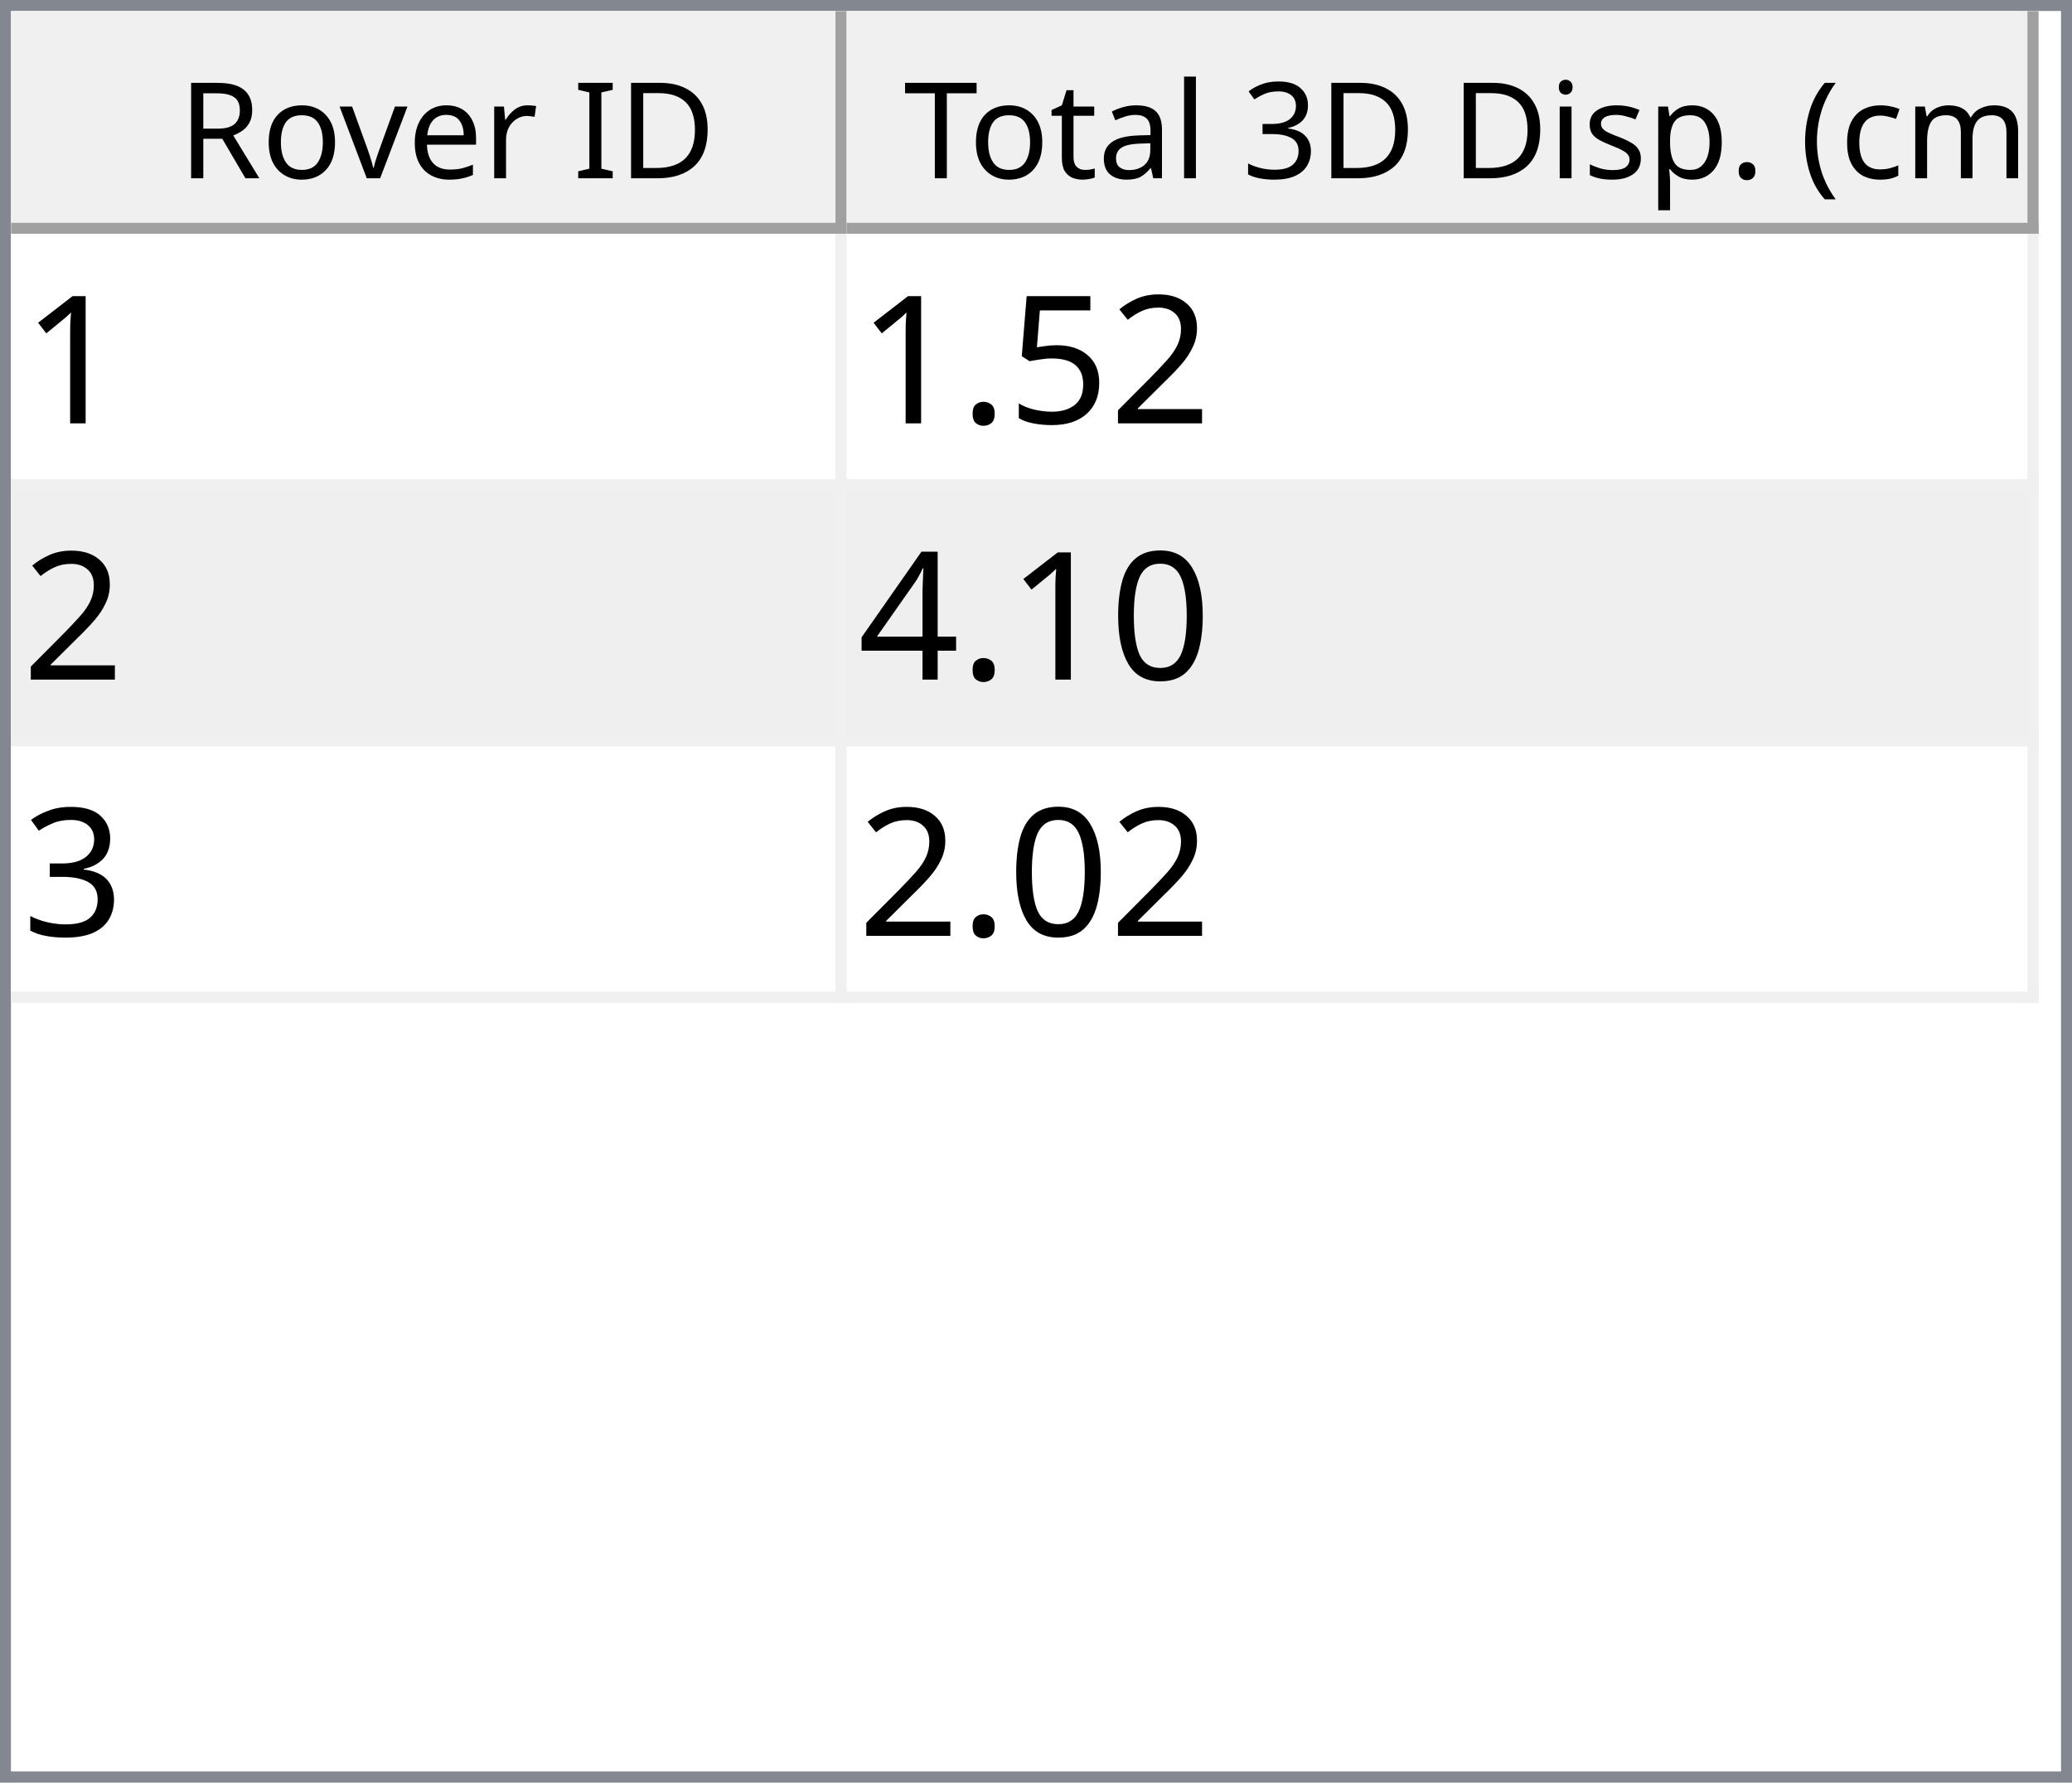
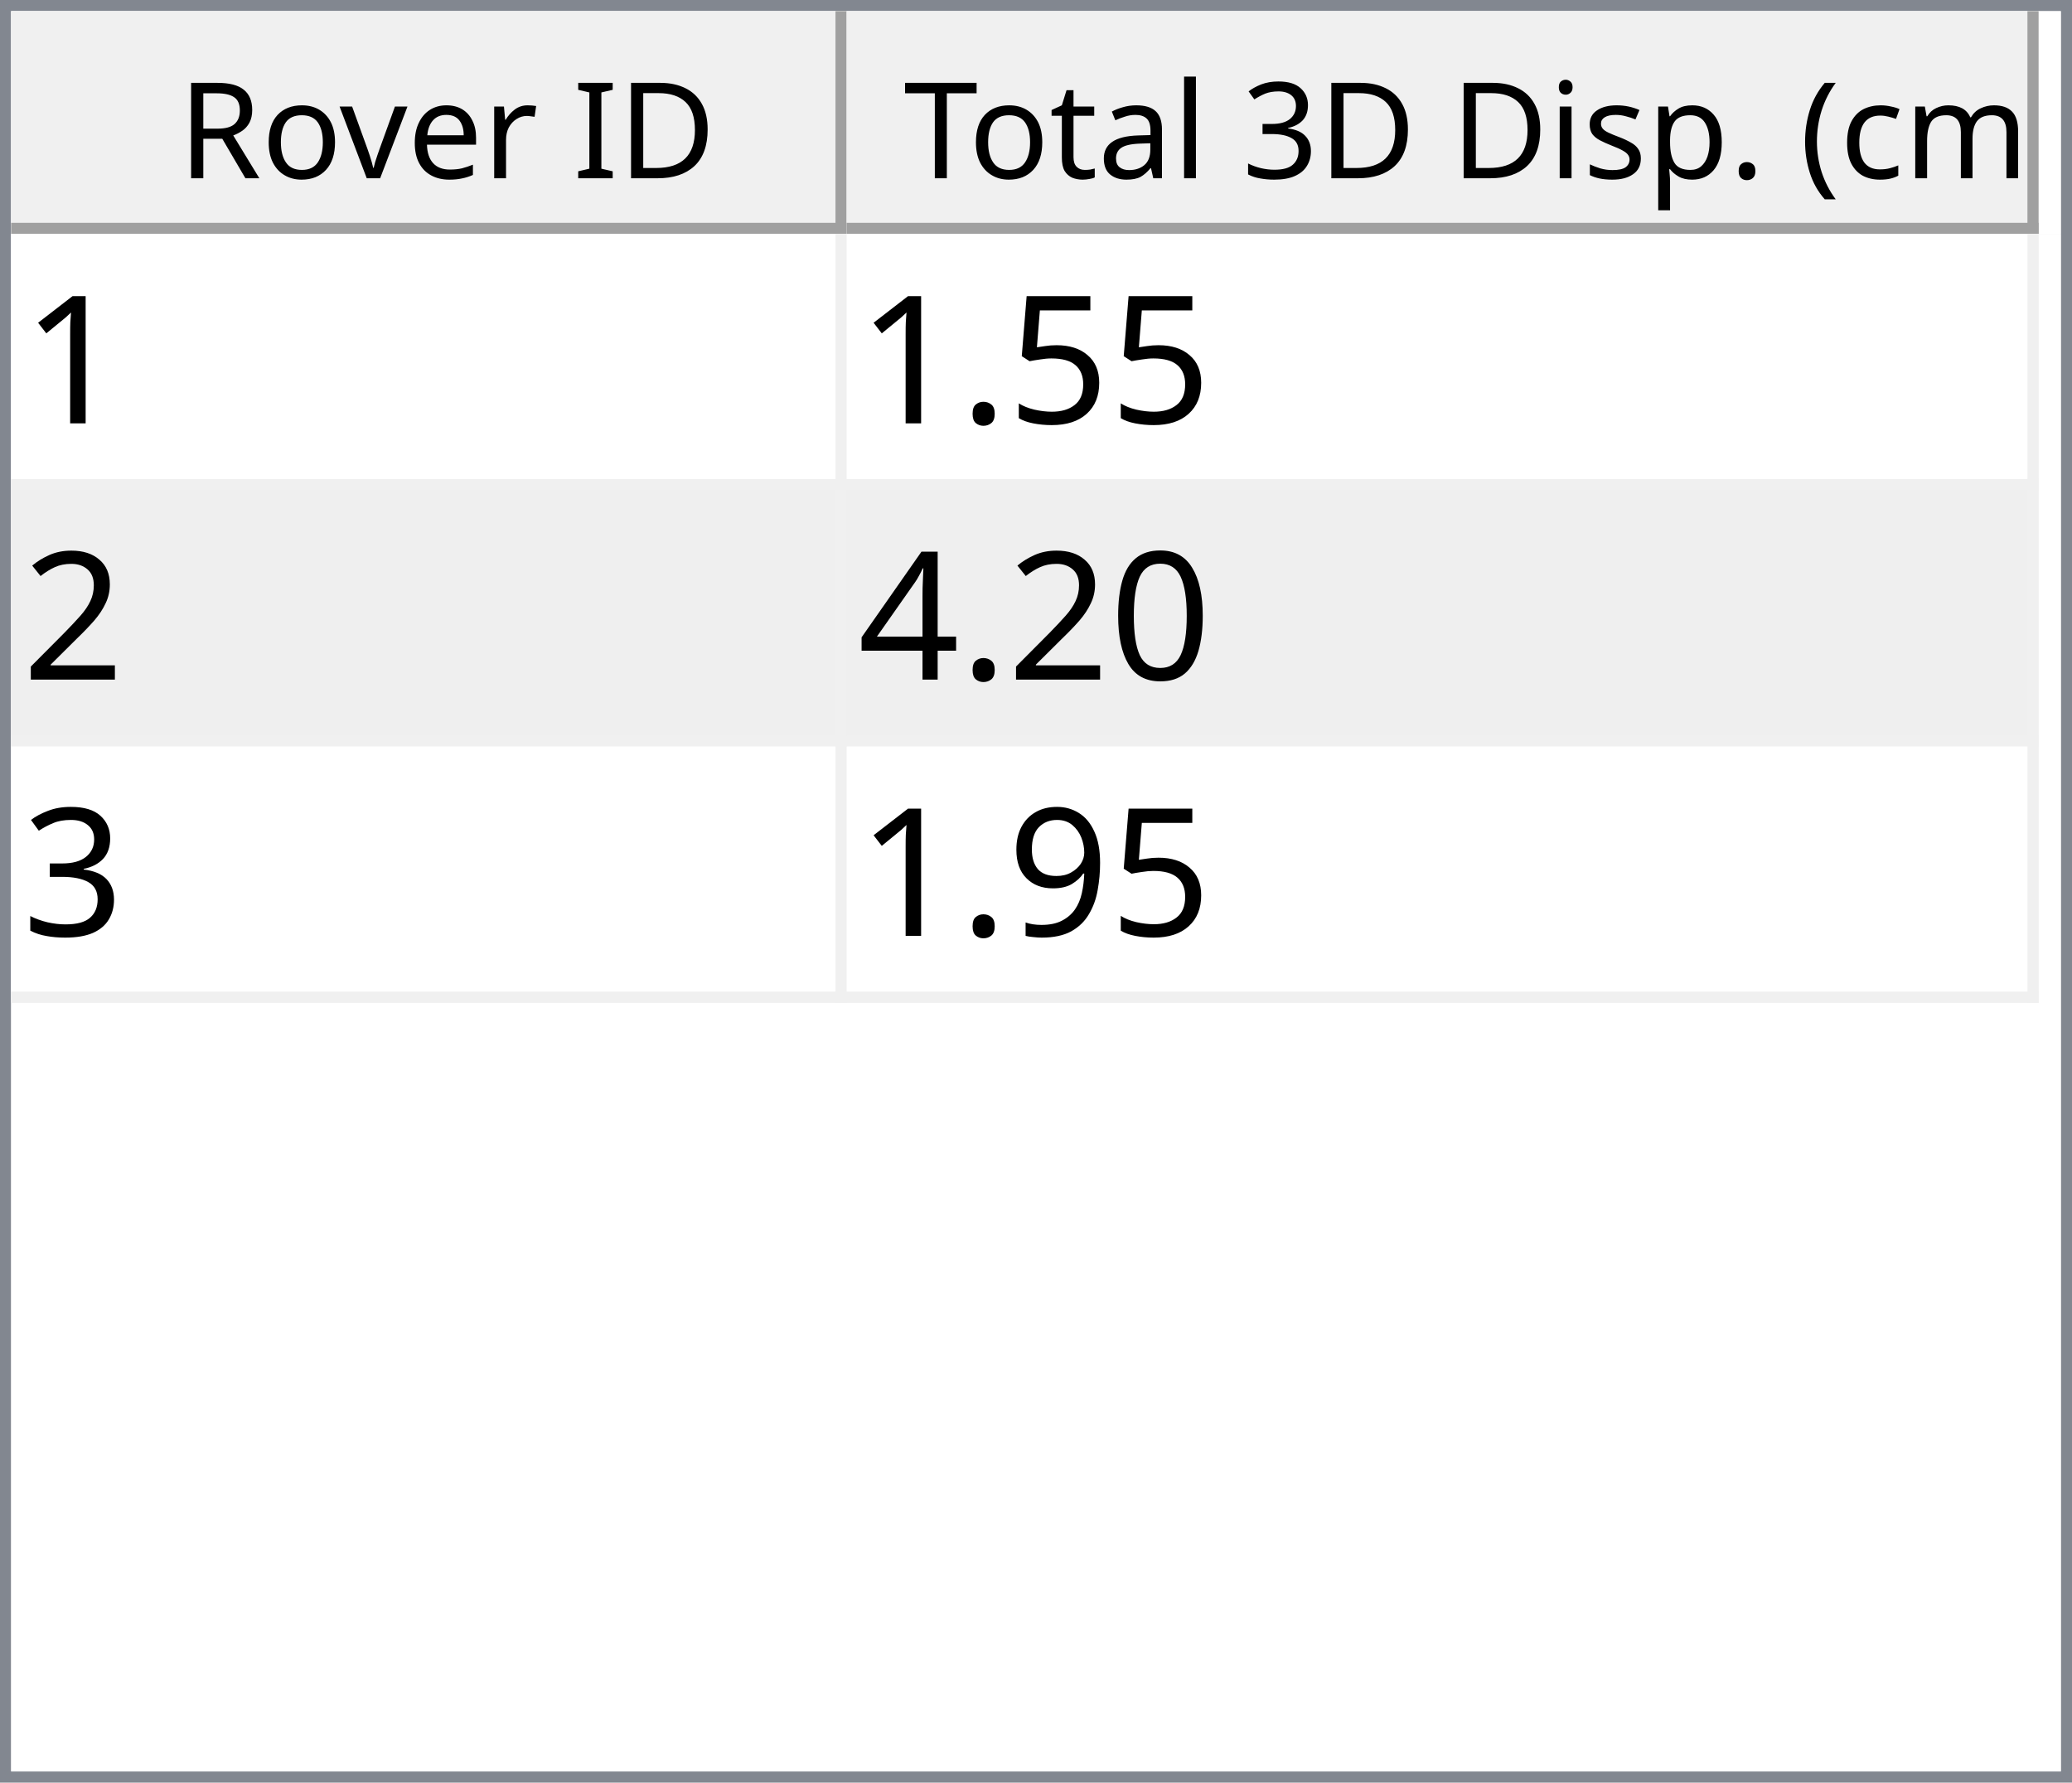
<svg xmlns="http://www.w3.org/2000/svg" style="fill-opacity:1; color-rendering:auto; color-interpolation:auto; text-rendering:auto; stroke:black; stroke-linecap:square; stroke-miterlimit:10; shape-rendering:auto; stroke-opacity:1; fill:black; stroke-dasharray:none; font-weight:normal; stroke-width:1; font-family:'Dialog'; font-style:normal; stroke-linejoin:miter; font-size:12px; stroke-dashoffset:0; image-rendering:auto;" width="186" height="160">
  <defs id="genericDefs" />
  <g>
    <defs id="defs1">
      <clipPath clipPathUnits="userSpaceOnUse" id="clipPath1">
        <path d="M0 0 L186 0 L186 160 L0 160 L0 0 Z" />
      </clipPath>
      <clipPath clipPathUnits="userSpaceOnUse" id="clipPath2">
        <path d="M0 0 L0 160 L186 160 L186 0 Z" />
      </clipPath>
      <clipPath clipPathUnits="userSpaceOnUse" id="clipPath3">
        <path d="M0 0 L0 20 L184 20 L184 0 Z" />
      </clipPath>
      <clipPath clipPathUnits="userSpaceOnUse" id="clipPath4">
        <path d="M0 0 L0 20 L75 20 L75 0 Z" />
      </clipPath>
      <clipPath clipPathUnits="userSpaceOnUse" id="clipPath5">
        <path d="M1 1 L1 19 L74 19 L74 1 Z" />
      </clipPath>
      <clipPath clipPathUnits="userSpaceOnUse" id="clipPath6">
        <path d="M0 0 L0 18 L73 18 L73 0 Z" />
      </clipPath>
      <clipPath clipPathUnits="userSpaceOnUse" id="clipPath7">
        <path d="M-0.5 -0.5 L-0.5 19.5 L74.5 19.5 L74.5 -0.5 Z" />
      </clipPath>
      <clipPath clipPathUnits="userSpaceOnUse" id="clipPath8">
        <path d="M0 0 L0 20 L107 20 L107 0 Z" />
      </clipPath>
      <clipPath clipPathUnits="userSpaceOnUse" id="clipPath9">
        <path d="M1 1 L1 19 L106 19 L106 1 Z" />
      </clipPath>
      <clipPath clipPathUnits="userSpaceOnUse" id="clipPath10">
        <path d="M0 0 L0 18 L105 18 L105 0 Z" />
      </clipPath>
      <clipPath clipPathUnits="userSpaceOnUse" id="clipPath11">
        <path d="M-0.5 -0.5 L-0.5 19.5 L106.5 19.5 L106.5 -0.5 Z" />
      </clipPath>
      <clipPath clipPathUnits="userSpaceOnUse" id="clipPath12">
        <path d="M0 0 L0 138 L184 138 L184 0 Z" />
      </clipPath>
      <clipPath clipPathUnits="userSpaceOnUse" id="clipPath13">
        <path d="M0 0 L0 69 L182 69 L182 0 Z" />
      </clipPath>
      <clipPath clipPathUnits="userSpaceOnUse" id="clipPath14">
        <path d="M-0.5 -0.5 L-0.5 68.5 L181.5 68.5 L181.5 -0.5 Z" />
      </clipPath>
      <clipPath clipPathUnits="userSpaceOnUse" id="clipPath15">
        <path d="M0 0 L0 22 L74 22 L74 0 Z" />
      </clipPath>
      <clipPath clipPathUnits="userSpaceOnUse" id="clipPath16">
        <path d="M0 0 L0 22 L106 22 L106 0 Z" />
      </clipPath>
      <font horiz-adv-x="64.551" id="font1">
        <font-face ascent="107.91" descent="25.098" units-per-em="100" style="font-style:normal; font-family:Segoe UI; font-weight:normal;" />
        <missing-glyph horiz-adv-x="64.551" d="M8.109 0 L8.109 68.266 L56.453 68.266 L56.453 0 L8.109 0 ZM15.328 7.234 L49.219 7.234 L49.219 61.031 L15.328 61.031 L15.328 7.234 Z" />
        <glyph unicode="D" horiz-adv-x="70.117" d="M9.188 0 L9.188 70.016 L28.516 70.016 Q65.531 70.016 65.531 35.891 Q65.531 19.672 55.25 9.836 Q44.969 0 27.734 0 L9.188 0 ZM17.391 62.594 L17.391 7.422 L27.828 7.422 Q41.609 7.422 49.273 14.797 Q56.938 22.172 56.938 35.688 Q56.938 62.594 28.328 62.594 L17.391 62.594 Z" />
        <glyph unicode="I" horiz-adv-x="26.611" d="M17.391 0 L9.188 0 L9.188 70.016 L17.391 70.016 L17.391 0 Z" />
        <glyph unicode=" " horiz-adv-x="27.393" d="" />
        <glyph unicode="r" horiz-adv-x="34.766" d="M34.188 41.891 Q32.078 43.5 28.125 43.5 Q23 43.5 19.555 38.672 Q16.109 33.844 16.109 25.484 L16.109 0 L8.109 0 L8.109 50 L16.109 50 L16.109 39.703 L16.312 39.703 Q18.016 44.969 21.531 47.922 Q25.047 50.875 29.391 50.875 Q32.516 50.875 34.188 50.203 L34.188 41.891 Z" />
        <glyph unicode="e" horiz-adv-x="52.295" d="M48.297 23 L12.984 23 Q13.188 14.656 17.484 10.109 Q21.781 5.562 29.297 5.562 Q37.75 5.562 44.828 11.141 L44.828 3.609 Q38.234 -1.172 27.391 -1.172 Q16.797 -1.172 10.742 5.641 Q4.688 12.453 4.688 24.812 Q4.688 36.469 11.305 43.82 Q17.922 51.172 27.734 51.172 Q37.547 51.172 42.922 44.828 Q48.297 38.484 48.297 27.203 L48.297 23 ZM40.094 29.781 Q40.047 36.719 36.75 40.578 Q33.453 44.438 27.594 44.438 Q21.922 44.438 17.969 40.383 Q14.016 36.328 13.094 29.781 L40.094 29.781 Z" />
        <glyph unicode="v" horiz-adv-x="47.9" d="M47.406 50 L27.484 0 L19.625 0 L0.688 50 L9.469 50 L22.172 13.672 Q23.578 9.672 23.922 6.688 L24.125 6.688 Q24.609 10.453 25.688 13.484 L38.969 50 L47.406 50 Z" />
        <glyph unicode="o" horiz-adv-x="58.594" d="M29 -1.172 Q17.922 -1.172 11.305 5.836 Q4.688 12.844 4.688 24.422 Q4.688 37.016 11.57 44.094 Q18.453 51.172 30.172 51.172 Q41.359 51.172 47.633 44.289 Q53.906 37.406 53.906 25.203 Q53.906 13.234 47.141 6.031 Q40.375 -1.172 29 -1.172 ZM29.594 44.438 Q21.875 44.438 17.383 39.188 Q12.891 33.938 12.891 24.703 Q12.891 15.828 17.43 10.695 Q21.969 5.562 29.594 5.562 Q37.359 5.562 41.531 10.594 Q45.703 15.625 45.703 24.906 Q45.703 34.281 41.531 39.359 Q37.359 44.438 29.594 44.438 Z" />
        <glyph unicode="R" horiz-adv-x="59.814" d="M59.375 0 L49.609 0 L37.891 19.625 Q36.281 22.359 34.766 24.289 Q33.25 26.219 31.664 27.438 Q30.078 28.656 28.25 29.219 Q26.422 29.781 24.125 29.781 L17.391 29.781 L17.391 0 L9.188 0 L9.188 70.016 L30.078 70.016 Q34.672 70.016 38.555 68.867 Q42.438 67.719 45.289 65.375 Q48.141 63.031 49.758 59.547 Q51.375 56.062 51.375 51.375 Q51.375 47.703 50.273 44.656 Q49.172 41.609 47.148 39.211 Q45.125 36.812 42.266 35.133 Q39.406 33.453 35.844 32.516 L35.844 32.328 Q37.594 31.547 38.891 30.547 Q40.188 29.547 41.359 28.18 Q42.531 26.812 43.68 25.078 Q44.828 23.344 46.234 21.047 L59.375 0 ZM17.391 62.594 L17.391 37.203 L28.516 37.203 Q31.594 37.203 34.203 38.133 Q36.812 39.062 38.719 40.797 Q40.625 42.531 41.703 45.047 Q42.781 47.562 42.781 50.688 Q42.781 56.297 39.141 59.445 Q35.5 62.594 28.609 62.594 L17.391 62.594 Z" />
        <glyph unicode=")" horiz-adv-x="30.176" d="M8.297 -15.922 L1.172 -15.922 Q16.406 2.344 16.406 26.812 Q16.406 51.469 1.078 70.016 L8.297 70.016 Q23.531 52.156 23.531 26.703 Q23.531 1.375 8.297 -15.922 Z" />
        <glyph unicode="m" horiz-adv-x="86.133" d="M79.109 0 L71.094 0 L71.094 28.719 Q71.094 37.016 68.531 40.727 Q65.969 44.438 59.906 44.438 Q54.781 44.438 51.195 39.75 Q47.609 35.062 47.609 28.516 L47.609 0 L39.594 0 L39.594 29.688 Q39.594 44.438 28.219 44.438 Q22.953 44.438 19.531 40.016 Q16.109 35.594 16.109 28.516 L16.109 0 L8.109 0 L8.109 50 L16.109 50 L16.109 42.094 L16.312 42.094 Q21.625 51.172 31.844 51.172 Q36.969 51.172 40.773 48.312 Q44.578 45.453 46 40.828 Q51.562 51.172 62.594 51.172 Q79.109 51.172 79.109 30.812 L79.109 0 Z" />
        <glyph unicode="c" horiz-adv-x="46.191" d="M42.188 2.297 Q36.422 -1.172 28.516 -1.172 Q17.828 -1.172 11.258 5.789 Q4.688 12.75 4.688 23.828 Q4.688 36.188 11.766 43.68 Q18.844 51.172 30.672 51.172 Q37.25 51.172 42.281 48.734 L42.281 40.531 Q36.719 44.438 30.375 44.438 Q22.703 44.438 17.797 38.945 Q12.891 33.453 12.891 24.516 Q12.891 15.719 17.508 10.641 Q22.125 5.562 29.891 5.562 Q36.422 5.562 42.188 9.906 L42.188 2.297 Z" />
        <glyph unicode="(" horiz-adv-x="30.176" d="M29.109 -15.922 L21.969 -15.922 Q6.844 1.375 6.844 26.703 Q6.844 52.156 21.969 70.016 L29.203 70.016 Q13.875 51.469 13.875 26.812 Q13.875 2.344 29.109 -15.922 Z" />
        <glyph unicode="." horiz-adv-x="21.68" d="M10.891 -1.078 Q8.641 -1.078 7.055 0.539 Q5.469 2.156 5.469 4.391 Q5.469 6.641 7.055 8.273 Q8.641 9.906 10.891 9.906 Q13.188 9.906 14.797 8.273 Q16.406 6.641 16.406 4.391 Q16.406 2.156 14.797 0.539 Q13.188 -1.078 10.891 -1.078 Z" />
        <glyph unicode="p" horiz-adv-x="58.789" d="M16.312 7.234 L16.109 7.234 L16.109 -23 L8.109 -23 L8.109 50 L16.109 50 L16.109 41.219 L16.312 41.219 Q22.219 51.172 33.594 51.172 Q43.266 51.172 48.688 44.461 Q54.109 37.75 54.109 26.469 Q54.109 13.922 48 6.375 Q41.891 -1.172 31.297 -1.172 Q21.578 -1.172 16.312 7.234 ZM16.109 27.391 L16.109 20.406 Q16.109 14.203 20.141 9.883 Q24.172 5.562 30.375 5.562 Q37.641 5.562 41.773 11.133 Q45.906 16.703 45.906 26.609 Q45.906 34.969 42.047 39.703 Q38.188 44.438 31.594 44.438 Q24.609 44.438 20.359 39.578 Q16.109 34.719 16.109 27.391 Z" />
        <glyph unicode="s" horiz-adv-x="42.432" d="M5.078 1.812 L5.078 10.406 Q11.625 5.562 19.484 5.562 Q30.031 5.562 30.031 12.594 Q30.031 14.594 29.125 15.992 Q28.219 17.391 26.68 18.461 Q25.141 19.531 23.07 20.383 Q21 21.234 18.609 22.172 Q15.281 23.484 12.766 24.828 Q10.25 26.172 8.57 27.859 Q6.891 29.547 6.031 31.695 Q5.172 33.844 5.172 36.719 Q5.172 40.234 6.789 42.945 Q8.406 45.656 11.086 47.484 Q13.766 49.312 17.211 50.242 Q20.656 51.172 24.312 51.172 Q30.812 51.172 35.938 48.922 L35.938 40.828 Q30.422 44.438 23.25 44.438 Q21 44.438 19.195 43.922 Q17.391 43.406 16.094 42.477 Q14.797 41.547 14.086 40.258 Q13.375 38.969 13.375 37.406 Q13.375 35.453 14.086 34.133 Q14.797 32.812 16.164 31.789 Q17.531 30.766 19.484 29.938 Q21.438 29.109 23.922 28.125 Q27.25 26.859 29.883 25.516 Q32.516 24.172 34.375 22.484 Q36.234 20.797 37.234 18.602 Q38.234 16.406 38.234 13.375 Q38.234 9.672 36.602 6.938 Q34.969 4.203 32.234 2.398 Q29.5 0.594 25.93 -0.289 Q22.359 -1.172 18.453 -1.172 Q10.75 -1.172 5.078 1.812 Z" />
        <glyph unicode="i" horiz-adv-x="24.219" d="M12.203 62.703 Q10.062 62.703 8.547 64.164 Q7.031 65.625 7.031 67.875 Q7.031 70.125 8.547 71.609 Q10.062 73.094 12.203 73.094 Q14.406 73.094 15.945 71.609 Q17.484 70.125 17.484 67.875 Q17.484 65.719 15.945 64.211 Q14.406 62.703 12.203 62.703 ZM16.109 0 L8.109 0 L8.109 50 L16.109 50 L16.109 0 Z" />
        <glyph unicode="3" horiz-adv-x="53.906" d="M46.531 19.828 Q46.531 15.094 44.75 11.211 Q42.969 7.328 39.719 4.57 Q36.469 1.812 31.93 0.297 Q27.391 -1.219 21.922 -1.219 Q11.922 -1.219 6 2.594 L6 11.188 Q13.094 5.609 22.219 5.609 Q25.875 5.609 28.828 6.539 Q31.781 7.469 33.906 9.227 Q36.031 10.984 37.18 13.477 Q38.328 15.969 38.328 19.094 Q38.328 32.812 18.797 32.812 L12.984 32.812 L12.984 39.594 L18.5 39.594 Q35.797 39.594 35.797 52.484 Q35.797 64.406 22.609 64.406 Q15.188 64.406 8.688 59.422 L8.688 67.188 Q15.375 71.188 24.609 71.188 Q29 71.188 32.57 69.969 Q36.141 68.75 38.68 66.555 Q41.219 64.359 42.609 61.281 Q44 58.203 44 54.5 Q44 40.672 30.031 36.719 L30.031 36.531 Q33.594 36.141 36.625 34.797 Q39.656 33.453 41.852 31.305 Q44.047 29.156 45.289 26.25 Q46.531 23.344 46.531 19.828 Z" />
        <glyph unicode="l" horiz-adv-x="24.219" d="M16.109 0 L8.109 0 L8.109 74.031 L16.109 74.031 L16.109 0 Z" />
        <glyph unicode="a" horiz-adv-x="50.879" d="M43.891 0 L35.891 0 L35.891 7.812 L35.688 7.812 Q30.469 -1.172 20.312 -1.172 Q12.844 -1.172 8.617 2.781 Q4.391 6.734 4.391 13.281 Q4.391 27.297 20.906 29.594 L35.891 31.688 Q35.891 44.438 25.594 44.438 Q16.547 44.438 9.281 38.281 L9.281 46.484 Q16.656 51.172 26.266 51.172 Q43.891 51.172 43.891 32.516 L43.891 0 ZM35.891 25.297 L23.828 23.641 Q18.266 22.859 15.43 20.875 Q12.594 18.891 12.594 13.875 Q12.594 10.203 15.211 7.883 Q17.828 5.562 22.172 5.562 Q28.125 5.562 32.008 9.742 Q35.891 13.922 35.891 20.312 L35.891 25.297 Z" />
        <glyph unicode="t" horiz-adv-x="33.887" d="M31.297 0.484 Q28.469 -1.078 23.828 -1.078 Q10.688 -1.078 10.688 13.578 L10.688 43.172 L2.094 43.172 L2.094 50 L10.688 50 L10.688 62.203 L18.703 64.797 L18.703 50 L31.297 50 L31.297 43.172 L18.703 43.172 L18.703 14.984 Q18.703 9.969 20.414 7.82 Q22.125 5.672 26.078 5.672 Q29.109 5.672 31.297 7.328 L31.297 0.484 Z" />
        <glyph unicode="T" horiz-adv-x="52.393" d="M50.594 62.594 L30.375 62.594 L30.375 0 L22.172 0 L22.172 62.594 L2 62.594 L2 70.016 L50.594 70.016 L50.594 62.594 Z" />
      </font>
      <font horiz-adv-x="75.0" id="font2">
        <font-face ascent="100.537" descent="21.973" units-per-em="100" style="font-style:normal; font-family:sans-serif; font-weight:normal;" />
        <missing-glyph horiz-adv-x="75.0" d="M12.5 0 L12.5 62.5 L62.5 62.5 L62.5 0 L12.5 0 ZM14.062 1.562 L60.938 1.562 L60.938 60.938 L14.062 60.938 L14.062 1.562 Z" />
        <glyph unicode="1" horiz-adv-x="55.615" d="M37.25 0 L28.469 0 L28.469 56 Q25.297 52.984 20.141 49.953 Q14.984 46.922 10.891 45.406 L10.891 53.906 Q18.266 57.375 23.781 62.305 Q29.297 67.234 31.594 71.875 L37.25 71.875 L37.25 0 Z" />
-         <glyph unicode="2" horiz-adv-x="55.615" d="M50.344 8.453 L50.344 0 L3.031 0 Q2.938 3.172 4.047 6.109 Q5.859 10.938 9.836 15.625 Q13.812 20.312 21.344 26.469 Q33.016 36.031 37.117 41.625 Q41.219 47.219 41.219 52.203 Q41.219 57.422 37.477 61.008 Q33.734 64.594 27.734 64.594 Q21.391 64.594 17.578 60.789 Q13.766 56.984 13.719 50.25 L4.688 51.172 Q5.609 61.281 11.664 66.578 Q17.719 71.875 27.938 71.875 Q38.234 71.875 44.242 66.164 Q50.25 60.453 50.25 52 Q50.25 47.703 48.492 43.555 Q46.734 39.406 42.656 34.812 Q38.578 30.219 29.109 22.219 Q21.188 15.578 18.945 13.211 Q16.703 10.844 15.234 8.453 L50.344 8.453 Z" />
        <glyph unicode="5" horiz-adv-x="55.615" d="M4.156 18.75 L13.375 19.531 Q14.406 12.797 18.141 9.398 Q21.875 6 27.156 6 Q33.5 6 37.891 10.789 Q42.281 15.578 42.281 23.484 Q42.281 31 38.062 35.352 Q33.844 39.703 27 39.703 Q22.75 39.703 19.336 37.773 Q15.922 35.844 13.969 32.766 L5.719 33.844 L12.641 70.609 L48.25 70.609 L48.25 62.203 L19.672 62.203 L15.828 42.969 Q22.266 47.469 29.344 47.469 Q38.719 47.469 45.164 40.969 Q51.609 34.469 51.609 24.266 Q51.609 14.547 45.953 7.469 Q39.062 -1.219 27.156 -1.219 Q17.391 -1.219 11.211 4.25 Q5.031 9.719 4.156 18.75 Z" />
        <glyph unicode="." horiz-adv-x="27.783" d="M9.078 0 L9.078 10.016 L19.094 10.016 L19.094 0 L9.078 0 Z" />
+         <glyph unicode="2" horiz-adv-x="55.615" d="M50.344 8.453 L50.344 0 L3.031 0 Q2.938 3.172 4.047 6.109 Q5.859 10.938 9.836 15.625 Q13.812 20.312 21.344 26.469 Q33.016 36.031 37.117 41.625 Q41.219 47.219 41.219 52.203 Q41.219 57.422 37.477 61.008 Q33.734 64.594 27.734 64.594 Q21.391 64.594 17.578 60.789 Q13.766 56.984 13.719 50.25 L4.688 51.172 Q5.609 61.281 11.664 66.578 Q17.719 71.875 27.938 71.875 Q38.234 71.875 44.242 66.164 Q50.25 60.453 50.25 52 Q50.25 47.703 48.492 43.555 Q46.734 39.406 42.656 34.812 Q38.578 30.219 29.109 22.219 Q21.188 15.578 18.945 13.211 Q16.703 10.844 15.234 8.453 L50.344 8.453 Z" />
        <glyph unicode="0" horiz-adv-x="55.615" d="M4.156 35.297 Q4.156 48 6.766 55.742 Q9.375 63.484 14.523 67.68 Q19.672 71.875 27.484 71.875 Q33.25 71.875 37.594 69.555 Q41.938 67.234 44.773 62.867 Q47.609 58.5 49.219 52.227 Q50.828 45.953 50.828 35.297 Q50.828 22.703 48.242 14.969 Q45.656 7.234 40.508 3.008 Q35.359 -1.219 27.484 -1.219 Q17.141 -1.219 11.234 6.203 Q4.156 15.141 4.156 35.297 ZM13.188 35.297 Q13.188 17.672 17.312 11.836 Q21.438 6 27.484 6 Q33.547 6 37.672 11.859 Q41.797 17.719 41.797 35.297 Q41.797 52.984 37.672 58.789 Q33.547 64.594 27.391 64.594 Q21.344 64.594 17.719 59.469 Q13.188 52.938 13.188 35.297 Z" />
        <glyph unicode="4" horiz-adv-x="55.615" d="M32.328 0 L32.328 17.141 L1.266 17.141 L1.266 25.203 L33.938 71.578 L41.109 71.578 L41.109 25.203 L50.781 25.203 L50.781 17.141 L41.109 17.141 L41.109 0 L32.328 0 ZM32.328 25.203 L32.328 57.469 L9.906 25.203 L32.328 25.203 Z" />
        <glyph unicode="3" horiz-adv-x="55.615" d="M4.203 18.891 L12.984 20.062 Q14.5 12.594 18.141 9.297 Q21.781 6 27 6 Q33.203 6 37.477 10.297 Q41.75 14.594 41.75 20.953 Q41.75 27 37.797 30.93 Q33.844 34.859 27.734 34.859 Q25.25 34.859 21.531 33.891 L22.516 41.609 Q23.391 41.5 23.922 41.5 Q29.547 41.5 34.039 44.43 Q38.531 47.359 38.531 53.469 Q38.531 58.297 35.258 61.477 Q31.984 64.656 26.812 64.656 Q21.688 64.656 18.266 61.43 Q14.844 58.203 13.875 51.766 L5.078 53.328 Q6.688 62.156 12.398 67.016 Q18.109 71.875 26.609 71.875 Q32.469 71.875 37.398 69.359 Q42.328 66.844 44.945 62.5 Q47.562 58.156 47.562 53.266 Q47.562 48.641 45.07 44.828 Q42.578 41.016 37.703 38.766 Q44.047 37.312 47.562 32.695 Q51.078 28.078 51.078 21.141 Q51.078 11.766 44.242 5.25 Q37.406 -1.266 26.953 -1.266 Q17.531 -1.266 11.305 4.352 Q5.078 9.969 4.203 18.891 Z" />
+         <glyph unicode="9" horiz-adv-x="55.615" d="M5.469 16.547 L13.922 17.328 Q14.984 11.375 18.016 8.688 Q21.047 6 25.781 6 Q29.828 6 32.883 7.859 Q35.938 9.719 37.891 12.82 Q39.844 15.922 41.164 21.195 Q42.484 26.469 42.484 31.938 Q42.484 32.516 42.438 33.688 Q39.797 29.5 35.234 26.883 Q30.672 24.266 25.344 24.266 Q16.453 24.266 10.305 30.711 Q4.156 37.156 4.156 47.703 Q4.156 58.594 10.578 65.234 Q17 71.875 26.656 71.875 Q33.641 71.875 39.43 68.117 Q45.219 64.359 48.219 57.398 Q51.219 50.438 51.219 37.25 Q51.219 23.531 48.242 15.406 Q45.266 7.281 39.383 3.031 Q33.5 -1.219 25.594 -1.219 Q17.188 -1.219 11.867 3.445 Q6.547 8.109 5.469 16.547 ZM41.453 48.141 Q41.453 55.719 37.43 60.156 Q33.406 64.594 27.734 64.594 Q21.875 64.594 17.531 59.812 Q13.188 55.031 13.188 47.406 Q13.188 40.578 17.312 36.305 Q21.438 32.031 27.484 32.031 Q33.594 32.031 37.523 36.305 Q41.453 40.578 41.453 48.141 Z" />
      </font>
    </defs>
    <g style="fill:white; stroke:white;">
      <rect x="0" y="0" width="186" style="clip-path:url(#clipPath1); stroke:none;" height="160" />
    </g>
    <g style="fill:white; text-rendering:optimizeSpeed; color-rendering:optimizeSpeed; image-rendering:optimizeSpeed; shape-rendering:crispEdges; stroke:white; color-interpolation:sRGB;">
      <rect x="0" width="186" height="160" y="0" style="stroke:none;" />
      <path style="stroke:none;" d="M0 160 L186 160 L186 0 L0 0 Z" />
    </g>
    <g style="fill:rgb(240,240,240); font-family:'Segoe UI'; stroke:rgb(240,240,240);">
      <rect x="0" y="0" width="186" style="clip-path:url(#clipPath2); stroke:none;" height="160" />
    </g>
    <g style="fill:rgb(130,135,144); font-family:'Segoe UI'; stroke:rgb(130,135,144);">
      <path d="M0 0 L186 0 L186 160 L0 160 L0 0 ZM1 1 L185 1 L185 159 L1 159 L1 1 Z" style="fill-rule:evenodd; clip-path:url(#clipPath2); stroke:none;" />
    </g>
    <g style="fill:white; font-family:'Segoe UI'; stroke:white;" transform="translate(1,1)">
      <rect x="0" y="0" width="184" style="clip-path:url(#clipPath3); stroke:none;" height="20" />
    </g>
    <g style="fill:rgb(240,240,240); font-family:'Segoe UI'; stroke:rgb(240,240,240);" transform="translate(1,1)">
      <rect x="0" y="0" width="75" style="clip-path:url(#clipPath4); stroke:none;" height="20" />
    </g>
    <g style="font-family:'Segoe UI';" transform="translate(2,2)">
      <text x="14" xml:space="preserve" y="14" style="clip-path:url(#clipPath6); stroke:none;">Rover ID</text>
    </g>
    <g style="fill:rgb(160,160,160); font-family:'Segoe UI'; stroke:rgb(160,160,160); stroke-linejoin:bevel;" transform="translate(1.5,1.5)">
      <line x1="74" x2="74" y1="0" style="fill:none; clip-path:url(#clipPath7);" y2="19" />
    </g>
    <g style="fill:rgb(160,160,160); font-family:'Segoe UI'; stroke:rgb(160,160,160); stroke-linejoin:bevel;" transform="matrix(1,0,0,1,1,1) translate(0.5,0.5)">
      <line x1="0" x2="74" y1="19" style="fill:none; clip-path:url(#clipPath7);" y2="19" />
    </g>
    <g style="fill:rgb(240,240,240); font-family:'Segoe UI'; stroke:rgb(240,240,240);" transform="translate(76,1)">
      <rect x="0" y="0" width="107" style="clip-path:url(#clipPath8); stroke:none;" height="20" />
    </g>
    <g style="font-family:'Segoe UI';" transform="translate(77,2)">
      <text x="1" xml:space="preserve" y="14" style="clip-path:url(#clipPath10); stroke:none;"> Total 3D Disp. (cm)</text>
    </g>
    <g style="fill:rgb(160,160,160); font-family:'Segoe UI'; stroke:rgb(160,160,160); stroke-linejoin:bevel;" transform="translate(76.5,1.5)">
      <line x1="106" x2="106" y1="0" style="fill:none; clip-path:url(#clipPath11);" y2="19" />
    </g>
    <g style="fill:rgb(160,160,160); font-family:'Segoe UI'; stroke:rgb(160,160,160); stroke-linejoin:bevel;" transform="matrix(1,0,0,1,76,1) translate(0.5,0.5)">
      <line x1="0" x2="106" y1="19" style="fill:none; clip-path:url(#clipPath11);" y2="19" />
    </g>
    <g style="fill:white; font-family:'Segoe UI'; stroke:white;" transform="translate(1,21)">
      <rect x="0" y="0" width="184" style="clip-path:url(#clipPath12); stroke:none;" height="138" />
    </g>
    <g style="fill:rgb(240,240,240); font-size:16px; font-family:sans-serif; stroke:rgb(240,240,240);" transform="translate(1,21)">
      <rect x="0" y="0" width="182" style="clip-path:url(#clipPath13); stroke:none;" height="69" />
      <line transform="translate(0.5,0.5)" x1="0" x2="181" y1="22" style="clip-path:url(#clipPath14); fill:none; stroke-linejoin:bevel;" y2="22" />
    </g>
    <g transform="matrix(1,0,0,1,1,21) translate(0.5,0.5)" style="fill:rgb(240,240,240); font-size:16px; font-family:sans-serif; stroke:rgb(240,240,240); stroke-linejoin:bevel;">
      <line x1="0" x2="181" y1="45" style="fill:none; clip-path:url(#clipPath14);" y2="45" />
    </g>
    <g transform="matrix(1,0,0,1,1,21) translate(0.5,0.5)" style="fill:rgb(240,240,240); font-size:16px; font-family:sans-serif; stroke:rgb(240,240,240); stroke-linejoin:bevel;">
      <line x1="0" x2="181" y1="68" style="fill:none; clip-path:url(#clipPath14);" y2="68" />
    </g>
    <g transform="matrix(1,0,0,1,1,21) translate(0.5,0.5)" style="fill:rgb(240,240,240); font-size:16px; font-family:sans-serif; stroke:rgb(240,240,240); stroke-linejoin:bevel;">
      <line x1="74" x2="74" y1="0" style="fill:none; clip-path:url(#clipPath14);" y2="68" />
    </g>
    <g transform="matrix(1,0,0,1,1,21) translate(0.5,0.5)" style="fill:rgb(240,240,240); font-size:16px; font-family:sans-serif; stroke:rgb(240,240,240); stroke-linejoin:bevel;">
      <line x1="181" x2="181" y1="0" style="fill:none; clip-path:url(#clipPath14);" y2="68" />
    </g>
    <g style="fill:white; font-size:16px; font-family:sans-serif; stroke:white;" transform="matrix(1,0,0,1,1,21)">
      <rect x="0" y="0" width="74" style="clip-path:url(#clipPath15); stroke:none;" height="22" />
      <text x="1" y="17" style="fill:black; clip-path:url(#clipPath15); stroke:none;" xml:space="preserve">1</text>
    </g>
    <g style="fill:white; font-size:16px; font-family:sans-serif; stroke:white;" transform="matrix(1,0,0,1,1,21) translate(75,0)">
      <rect x="0" y="0" width="106" style="clip-path:url(#clipPath16); stroke:none;" height="22" />
-       <text x="1" y="17" style="fill:black; clip-path:url(#clipPath16); stroke:none;" xml:space="preserve">1.52</text>
+       <text x="1" y="17" style="fill:black; clip-path:url(#clipPath16); stroke:none;" xml:space="preserve">1.55</text>
    </g>
    <g style="fill:rgb(239,239,239); font-size:16px; font-family:sans-serif; stroke:rgb(239,239,239);" transform="matrix(1,0,0,1,1,21) translate(0,23)">
      <rect x="0" y="0" width="74" style="clip-path:url(#clipPath15); stroke:none;" height="22" />
      <text x="1" y="17" style="fill:black; clip-path:url(#clipPath15); stroke:none;" xml:space="preserve">2</text>
    </g>
    <g style="fill:rgb(239,239,239); font-size:16px; font-family:sans-serif; stroke:rgb(239,239,239);" transform="matrix(1,0,0,1,1,21) translate(75,23)">
      <rect x="0" y="0" width="106" style="clip-path:url(#clipPath16); stroke:none;" height="22" />
-       <text x="1" y="17" style="fill:black; clip-path:url(#clipPath16); stroke:none;" xml:space="preserve">4.10</text>
+       <text x="1" y="17" style="fill:black; clip-path:url(#clipPath16); stroke:none;" xml:space="preserve">4.20</text>
    </g>
    <g style="fill:white; font-size:16px; font-family:sans-serif; stroke:white;" transform="matrix(1,0,0,1,1,21) translate(0,46)">
      <rect x="0" y="0" width="74" style="clip-path:url(#clipPath15); stroke:none;" height="22" />
      <text x="1" y="17" style="fill:black; clip-path:url(#clipPath15); stroke:none;" xml:space="preserve">3</text>
    </g>
    <g style="fill:white; font-size:16px; font-family:sans-serif; stroke:white;" transform="matrix(1,0,0,1,1,21) translate(75,46)">
      <rect x="0" y="0" width="106" style="clip-path:url(#clipPath16); stroke:none;" height="22" />
-       <text x="1" y="17" style="fill:black; clip-path:url(#clipPath16); stroke:none;" xml:space="preserve">2.02</text>
+       <text x="1" y="17" style="fill:black; clip-path:url(#clipPath16); stroke:none;" xml:space="preserve">1.95</text>
    </g>
  </g>
</svg>
